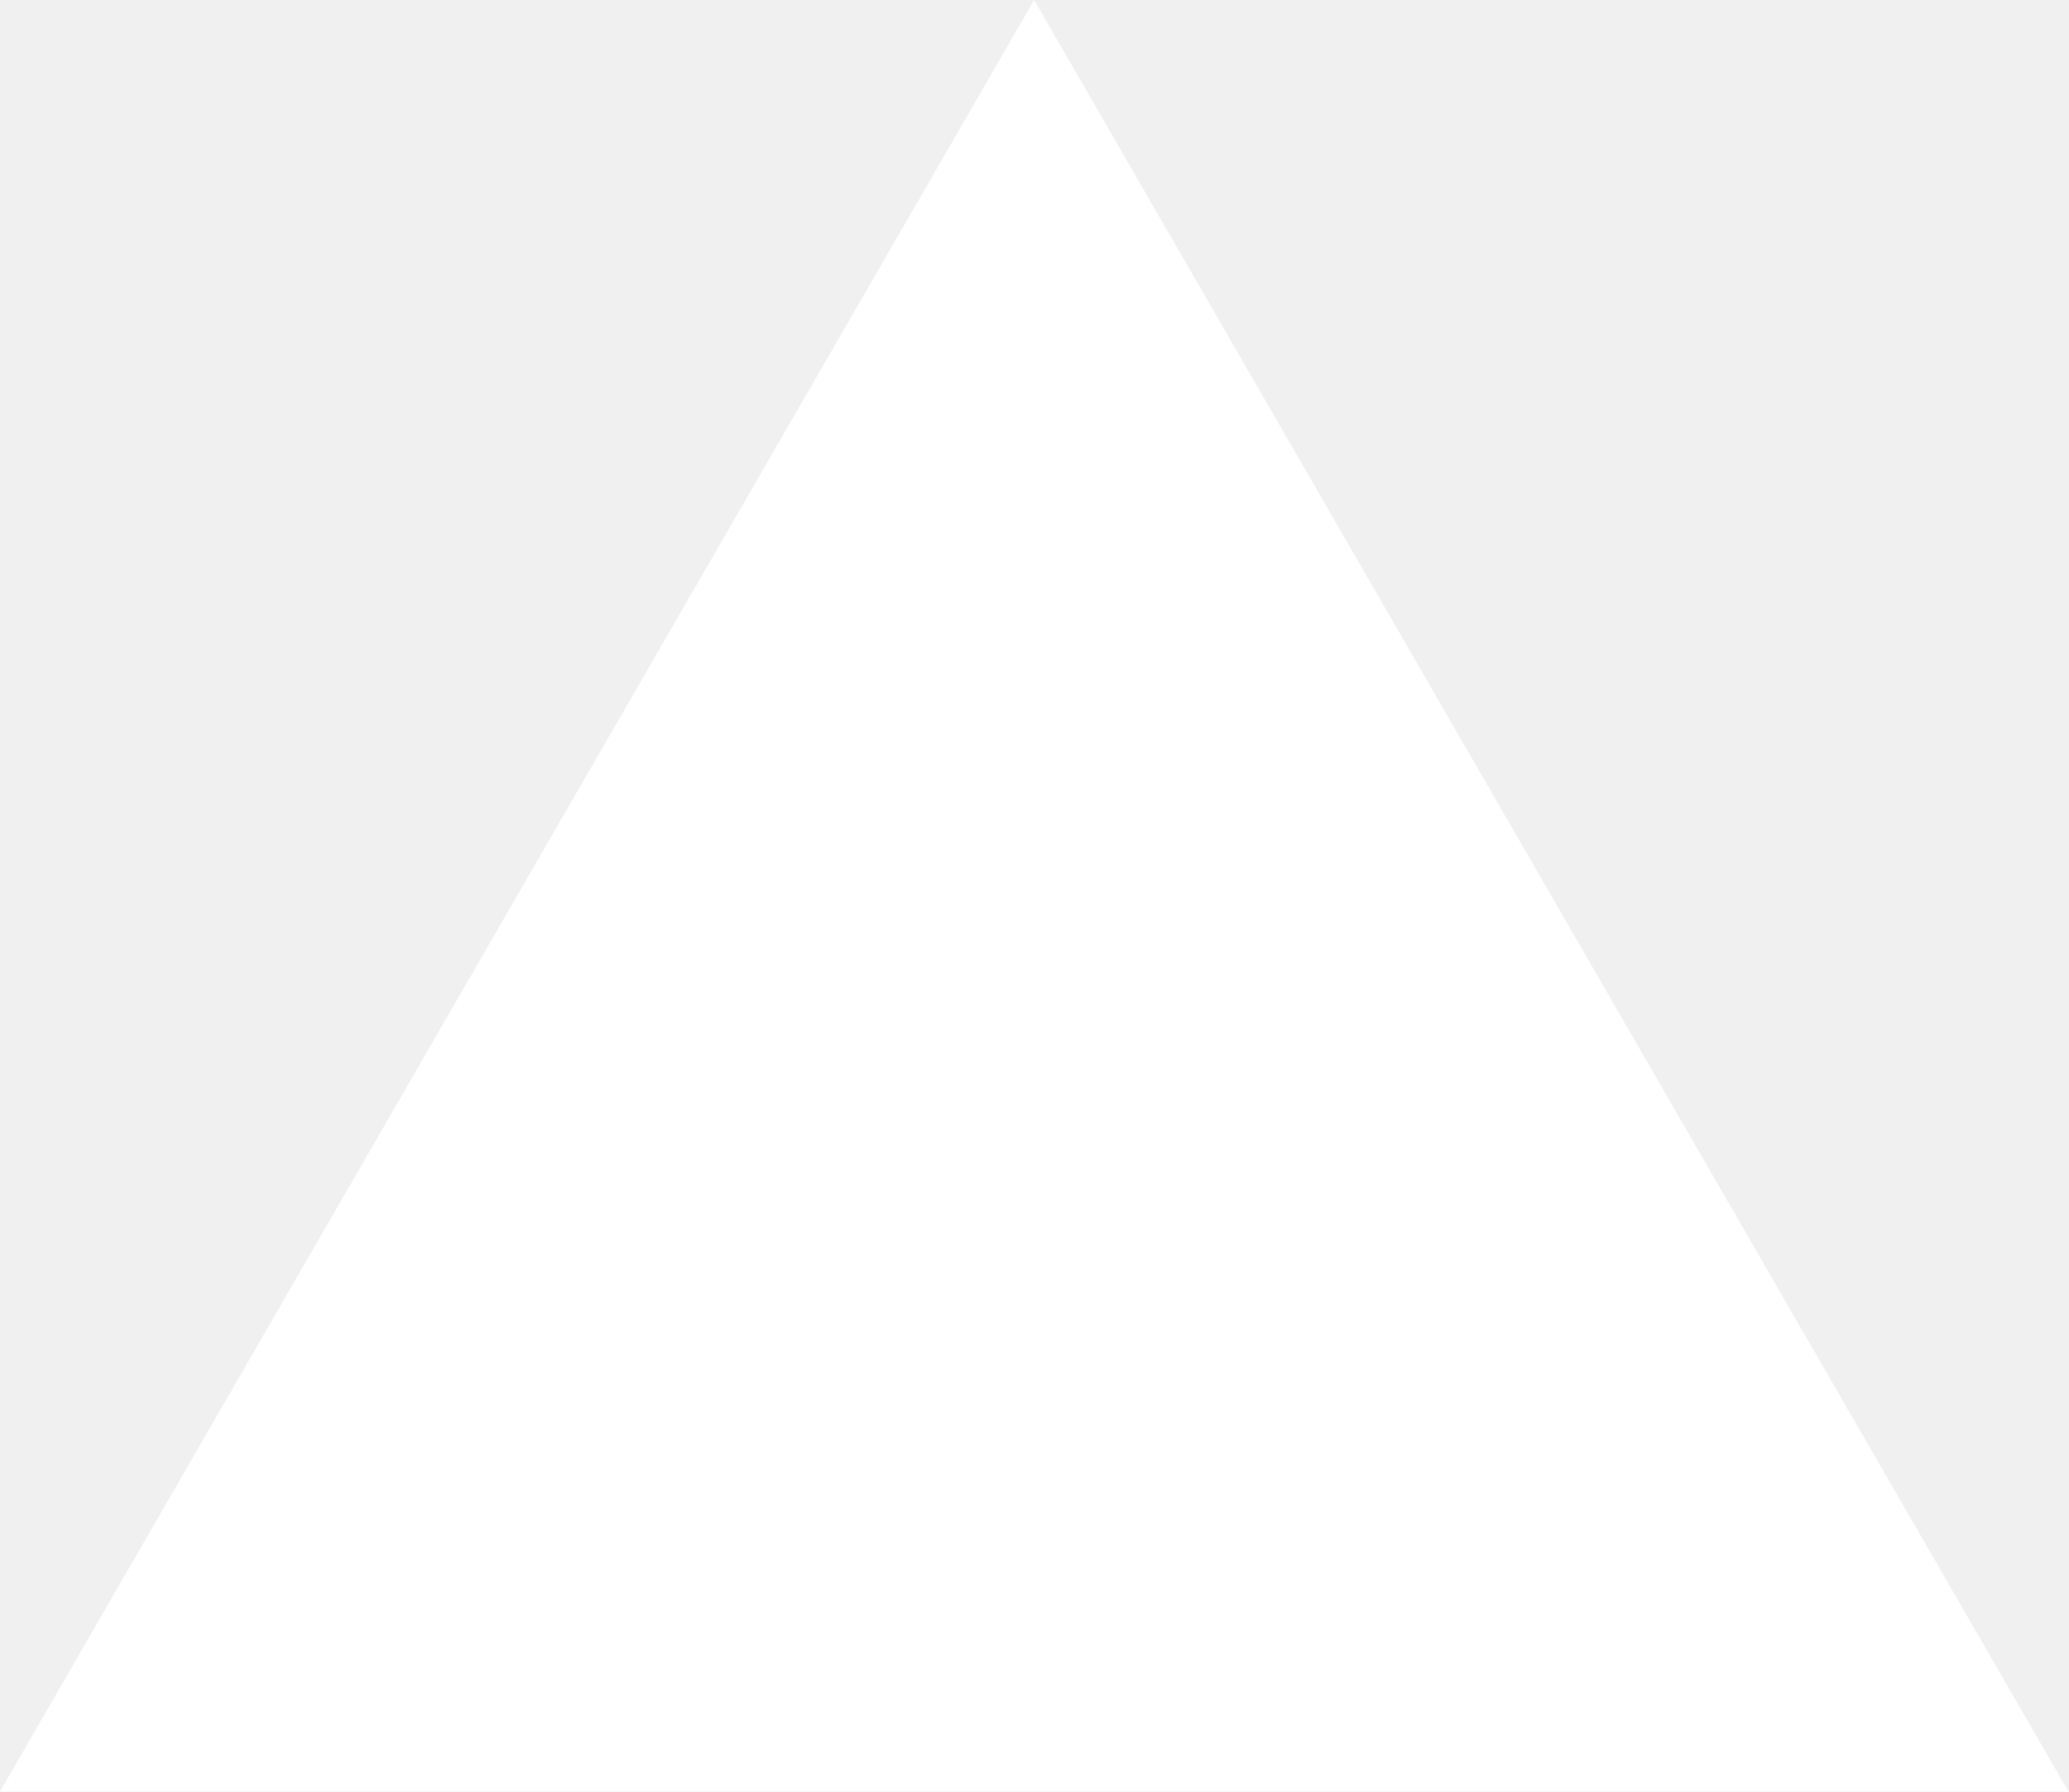
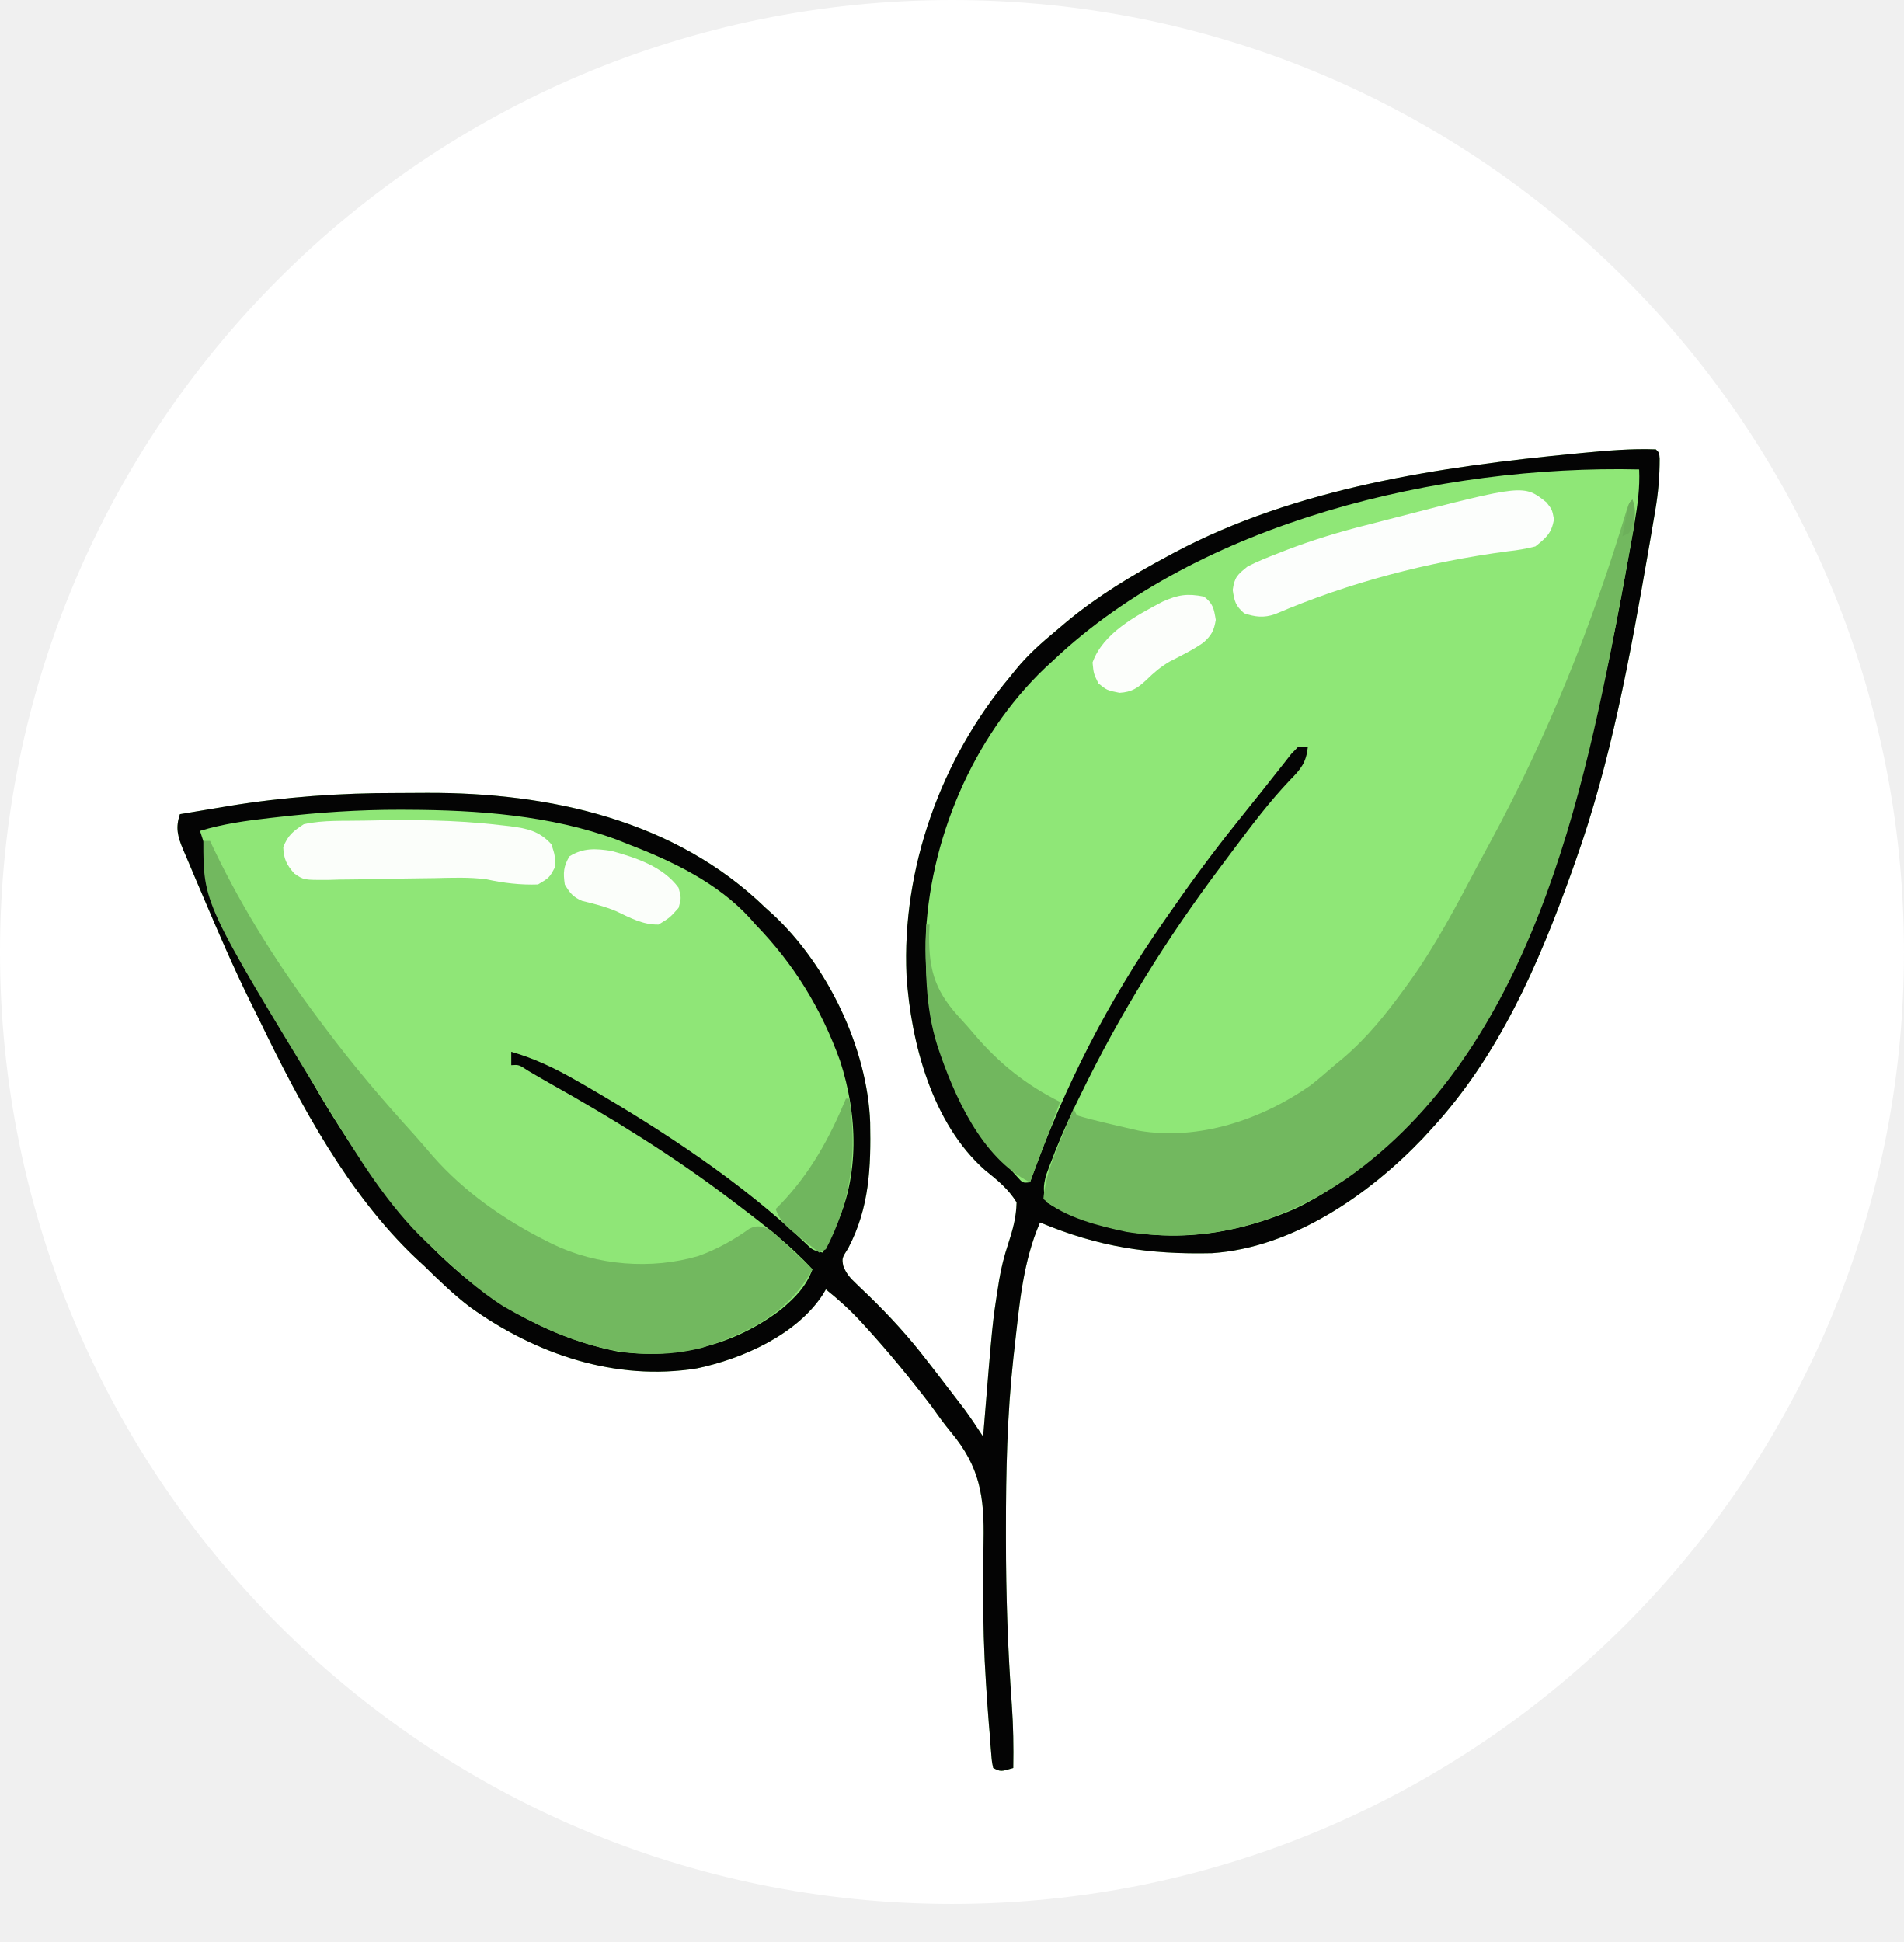
- <svg xmlns="http://www.w3.org/2000/svg" fill="none" viewBox="0 0 1155 1000">
-   <path d="m577.3 0 577.4 1000H0z" fill="#fff" />
+ <svg xmlns="http://www.w3.org/2000/svg" width="50" height="51" viewBox="0 0 50 51" fill="none">
+   <circle cx="25" cy="25" r="25" fill="white" />
+   <path d="M43.484 11.801C43.572 11.889 43.572 11.889 43.584 12.045C43.584 12.508 43.547 12.947 43.469 13.403C43.457 13.471 43.446 13.539 43.434 13.609C43.397 13.832 43.358 14.055 43.32 14.278C43.306 14.356 43.293 14.434 43.279 14.513C42.807 17.236 42.305 20.003 41.375 22.611C41.342 22.704 41.31 22.796 41.276 22.891C40.405 25.325 39.363 27.724 37.596 29.643C37.484 29.766 37.484 29.766 37.369 29.891C35.949 31.379 33.948 32.767 31.829 32.91C30.162 32.947 28.855 32.748 27.312 32.104C26.86 33.137 26.768 34.284 26.642 35.394C26.631 35.489 26.621 35.584 26.61 35.682C26.449 37.168 26.416 38.647 26.417 40.14C26.417 40.234 26.417 40.328 26.417 40.424C26.417 41.878 26.465 43.321 26.571 44.77C26.61 45.324 26.619 45.874 26.609 46.43C26.28 46.529 26.28 46.529 26.082 46.43C26.047 46.261 26.047 46.261 26.029 46.038C26.023 45.954 26.016 45.871 26.008 45.785C26.002 45.697 25.995 45.609 25.989 45.518C25.982 45.436 25.975 45.354 25.968 45.269C25.945 44.983 25.925 44.696 25.906 44.408C25.902 44.349 25.898 44.289 25.894 44.228C25.84 43.403 25.814 42.583 25.822 41.757C25.822 41.503 25.822 41.249 25.823 40.995C25.823 40.824 25.826 40.652 25.829 40.481C25.853 39.301 25.735 38.519 24.965 37.601C24.782 37.381 24.618 37.148 24.451 36.916C23.903 36.199 23.335 35.505 22.726 34.839C22.662 34.769 22.662 34.769 22.596 34.697C22.312 34.39 22.013 34.123 21.688 33.861C21.664 33.903 21.64 33.945 21.615 33.987C20.922 35.053 19.508 35.681 18.301 35.936C16.166 36.281 14.065 35.563 12.339 34.323C11.91 33.996 11.526 33.623 11.141 33.246C11.067 33.178 10.993 33.109 10.917 33.039C9.136 31.349 7.896 29.023 6.834 26.835C6.748 26.658 6.66 26.482 6.573 26.306C6.127 25.399 5.727 24.472 5.333 23.543C5.272 23.398 5.21 23.254 5.148 23.11C5.061 22.906 4.974 22.702 4.889 22.497C4.849 22.404 4.849 22.404 4.808 22.31C4.666 21.966 4.604 21.739 4.725 21.381C5.054 21.325 5.384 21.271 5.713 21.216C5.848 21.193 5.848 21.193 5.986 21.17C7.469 20.927 8.937 20.823 10.438 20.826C10.695 20.826 10.952 20.824 11.209 20.822C14.437 20.811 17.73 21.535 20.105 23.842C20.172 23.902 20.239 23.962 20.307 24.024C21.729 25.35 22.779 27.526 22.851 29.475C22.873 30.656 22.834 31.712 22.275 32.779C22.108 33.042 22.108 33.042 22.145 33.246C22.227 33.453 22.323 33.558 22.484 33.711C22.539 33.764 22.594 33.817 22.651 33.872C22.71 33.929 22.769 33.985 22.83 34.043C23.37 34.57 23.864 35.108 24.324 35.707C24.421 35.831 24.517 35.956 24.614 36.08C24.813 36.339 25.012 36.597 25.21 36.857C25.251 36.911 25.292 36.964 25.335 37.02C25.503 37.251 25.661 37.489 25.818 37.729C25.825 37.647 25.832 37.565 25.838 37.481C26.063 34.731 26.063 34.731 26.208 33.812C26.223 33.717 26.223 33.717 26.238 33.619C26.293 33.293 26.369 32.987 26.474 32.672C26.596 32.297 26.688 31.973 26.697 31.576C26.477 31.219 26.188 30.988 25.866 30.729C24.483 29.508 23.922 27.394 23.806 25.622C23.678 22.802 24.716 19.922 26.521 17.777C26.595 17.686 26.595 17.686 26.669 17.593C26.991 17.197 27.359 16.871 27.752 16.547C27.838 16.474 27.924 16.402 28.012 16.327C28.832 15.648 29.715 15.115 30.652 14.613C30.74 14.566 30.74 14.566 30.83 14.517C34.024 12.814 37.834 12.249 41.386 11.911C41.446 11.905 41.506 11.899 41.568 11.893C42.207 11.833 42.842 11.776 43.484 11.801Z" fill="#8FE777" />
+   <path d="M19.402 23.842C21.053 25.279 22.174 27.371 22.391 29.555C22.468 30.725 22.231 31.772 21.688 32.807C21.63 32.836 21.572 32.865 21.512 32.895C21.372 32.781 21.233 32.667 21.094 32.554C21.005 32.481 20.916 32.409 20.824 32.334C20.647 32.189 20.473 32.041 20.298 31.892C18.641 30.476 16.764 29.323 14.87 28.253C14.777 28.2 14.683 28.146 14.587 28.092C14.499 28.043 14.411 27.994 14.321 27.944C14.243 27.9 14.166 27.857 14.086 27.812C13.864 27.709 13.667 27.658 13.426 27.621C13.426 27.737 13.426 27.853 13.426 27.973C13.485 27.995 13.544 28.017 13.605 28.04C15.558 28.853 17.372 30.13 19.051 31.4C19.107 31.442 19.163 31.485 19.22 31.528C19.963 32.091 20.659 32.693 21.336 33.334C20.711 34.48 19.655 35.004 18.441 35.394C16.577 35.873 14.827 35.234 13.223 34.309C12.547 33.88 11.978 33.359 11.404 32.807C11.343 32.751 11.282 32.695 11.219 32.638C10.188 31.673 9.413 30.399 8.68 29.203C8.619 29.104 8.619 29.104 8.556 29.003C7.273 26.897 5.796 24.243 5.252 21.82C5.923 21.615 6.6 21.536 7.295 21.458C7.399 21.446 7.399 21.446 7.505 21.434C11.538 20.991 16.139 21.127 19.402 23.842Z" fill="#8FE677" />
+   <path d="M43.484 11.801C43.572 11.889 43.572 11.889 43.584 12.045C43.584 12.508 43.547 12.947 43.469 13.403C43.457 13.471 43.446 13.539 43.434 13.609C43.397 13.832 43.358 14.055 43.32 14.278C43.306 14.356 43.293 14.434 43.279 14.513C42.807 17.236 42.305 20.003 41.375 22.611C41.342 22.704 41.31 22.796 41.276 22.891C40.405 25.325 39.363 27.724 37.596 29.643C37.484 29.766 37.484 29.766 37.369 29.891C35.949 31.379 33.948 32.767 31.829 32.91C30.162 32.947 28.855 32.748 27.312 32.104C26.86 33.137 26.768 34.284 26.642 35.394C26.631 35.489 26.621 35.584 26.61 35.682C26.449 37.168 26.416 38.647 26.417 40.14C26.417 40.234 26.417 40.328 26.417 40.424C26.417 41.878 26.465 43.321 26.571 44.77C26.61 45.324 26.619 45.874 26.609 46.43C26.28 46.529 26.28 46.529 26.082 46.43C26.047 46.261 26.047 46.261 26.029 46.038C26.023 45.954 26.016 45.871 26.008 45.785C26.002 45.697 25.995 45.609 25.989 45.518C25.982 45.436 25.975 45.354 25.968 45.269C25.945 44.983 25.925 44.696 25.906 44.408C25.902 44.349 25.898 44.289 25.894 44.228C25.84 43.403 25.814 42.583 25.822 41.757C25.822 41.503 25.822 41.249 25.823 40.995C25.823 40.824 25.826 40.652 25.829 40.481C25.853 39.301 25.735 38.519 24.965 37.601C24.782 37.381 24.618 37.148 24.451 36.916C23.903 36.199 23.335 35.505 22.726 34.839C22.662 34.769 22.662 34.769 22.596 34.697C22.312 34.39 22.013 34.123 21.688 33.861C21.664 33.903 21.64 33.945 21.615 33.987C20.922 35.053 19.508 35.681 18.301 35.936C16.166 36.281 14.065 35.563 12.339 34.323C11.91 33.996 11.526 33.623 11.141 33.246C11.067 33.178 10.993 33.109 10.917 33.039C9.136 31.349 7.896 29.023 6.834 26.835C6.748 26.658 6.66 26.482 6.573 26.306C6.127 25.399 5.727 24.472 5.333 23.543C5.272 23.398 5.21 23.254 5.148 23.11C5.061 22.906 4.974 22.702 4.889 22.497C4.849 22.404 4.849 22.404 4.808 22.31C4.666 21.966 4.604 21.739 4.725 21.381C5.054 21.325 5.384 21.271 5.713 21.216C5.848 21.193 5.848 21.193 5.986 21.17C7.469 20.927 8.937 20.823 10.438 20.826C10.695 20.826 10.952 20.824 11.209 20.822C14.437 20.811 17.73 21.535 20.105 23.842C20.172 23.902 20.239 23.962 20.307 24.024C21.729 25.35 22.779 27.526 22.851 29.475C22.873 30.656 22.834 31.712 22.275 32.779C22.108 33.042 22.108 33.042 22.145 33.246C22.227 33.453 22.323 33.558 22.484 33.711C22.539 33.764 22.594 33.817 22.651 33.872C22.71 33.929 22.769 33.985 22.83 34.043C23.37 34.57 23.864 35.108 24.324 35.707C24.421 35.831 24.517 35.956 24.614 36.08C24.813 36.339 25.012 36.597 25.21 36.857C25.251 36.911 25.292 36.964 25.335 37.02C25.503 37.251 25.661 37.489 25.818 37.729C25.825 37.647 25.832 37.565 25.838 37.481C26.063 34.731 26.063 34.731 26.208 33.812C26.223 33.717 26.223 33.717 26.238 33.619C26.293 33.293 26.369 32.987 26.474 32.672C26.596 32.297 26.688 31.973 26.697 31.576C26.477 31.219 26.188 30.988 25.866 30.729C24.483 29.508 23.922 27.394 23.806 25.622C23.678 22.802 24.716 19.922 26.521 17.777C26.595 17.686 26.595 17.686 26.669 17.593C26.991 17.197 27.359 16.871 27.752 16.547C27.838 16.474 27.924 16.402 28.012 16.327C28.832 15.648 29.715 15.115 30.652 14.613C30.74 14.566 30.74 14.566 30.83 14.517C34.024 12.814 37.834 12.249 41.386 11.911C41.446 11.905 41.506 11.899 41.568 11.893C42.207 11.833 42.842 11.776 43.484 11.801ZM27.664 17.338C27.592 17.405 27.519 17.471 27.445 17.54C25.541 19.355 24.389 22.087 24.306 24.71C24.27 27.173 25.036 29.093 26.71 30.901C26.858 31.069 26.858 31.069 27.049 31.049C27.065 31.004 27.081 30.958 27.098 30.912C27.963 28.518 29.105 26.281 30.564 24.194C30.603 24.138 30.641 24.082 30.681 24.025C31.253 23.196 31.847 22.389 32.478 21.603C32.578 21.479 32.676 21.355 32.775 21.231C32.888 21.089 33.001 20.948 33.115 20.807C33.244 20.646 33.372 20.484 33.499 20.321C33.604 20.188 33.604 20.188 33.712 20.052C33.776 19.97 33.84 19.888 33.906 19.804C33.964 19.744 34.021 19.685 34.08 19.623C34.167 19.623 34.254 19.623 34.344 19.623C34.301 20.025 34.163 20.196 33.882 20.48C33.334 21.056 32.862 21.683 32.386 22.32C32.284 22.457 32.182 22.593 32.079 22.73C30.647 24.631 29.414 26.615 28.373 28.758C28.326 28.854 28.279 28.95 28.231 29.048C27.993 29.546 27.775 30.049 27.581 30.566C27.526 30.714 27.526 30.714 27.469 30.865C27.397 31.151 27.385 31.302 27.488 31.576C27.727 31.725 27.932 31.826 28.191 31.928C28.27 31.959 28.349 31.99 28.429 32.022C30.315 32.706 32.177 32.533 33.992 31.752C34.767 31.385 35.456 30.908 36.102 30.346C36.174 30.284 36.246 30.223 36.32 30.16C38.364 28.376 39.567 26.005 40.496 23.49C40.531 23.397 40.566 23.304 40.602 23.208C41.719 20.244 42.324 17.155 42.869 14.042C42.887 13.939 42.906 13.836 42.925 13.73C43.005 13.256 43.067 12.809 43.045 12.328C37.834 12.208 31.514 13.696 27.664 17.338ZM7.295 21.458C7.194 21.469 7.194 21.469 7.09 21.481C6.463 21.553 5.857 21.635 5.252 21.82C5.66 23.109 6.217 24.332 6.782 25.558C6.906 25.828 7.029 26.099 7.151 26.37C7.908 28.021 8.838 29.583 9.91 31.049C9.948 31.101 9.987 31.154 10.026 31.208C11.576 33.315 13.628 34.976 16.242 35.497C17.77 35.7 19.272 35.332 20.506 34.393C20.884 34.075 21.162 33.799 21.336 33.334C20.751 32.701 20.087 32.183 19.402 31.664C19.339 31.616 19.276 31.567 19.21 31.518C17.685 30.359 16.083 29.371 14.413 28.435C14.23 28.332 14.048 28.225 13.867 28.118C13.626 27.959 13.626 27.959 13.426 27.973C13.426 27.857 13.426 27.741 13.426 27.621C14.034 27.797 14.564 28.049 15.112 28.363C15.241 28.436 15.241 28.436 15.372 28.511C17.415 29.696 19.461 31.034 21.174 32.668C21.337 32.826 21.337 32.826 21.6 32.895C21.669 32.757 21.739 32.62 21.808 32.483C21.866 32.368 21.866 32.368 21.926 32.251C22.584 30.885 22.523 29.272 22.058 27.85C21.561 26.482 20.857 25.328 19.842 24.281C19.796 24.229 19.749 24.176 19.702 24.122C18.851 23.186 17.662 22.619 16.502 22.172C16.401 22.131 16.299 22.091 16.194 22.049C14.459 21.41 12.542 21.272 10.707 21.266C10.641 21.265 10.576 21.265 10.508 21.265C9.429 21.263 8.367 21.335 7.295 21.458Z" fill="#040404" />
+   <path d="M42.869 13.119C42.987 13.51 42.91 13.85 42.837 14.243C42.823 14.32 42.809 14.397 42.795 14.476C42.749 14.729 42.702 14.982 42.655 15.234C42.639 15.321 42.623 15.407 42.606 15.496C41.596 20.942 40.191 27.546 35.381 30.941C33.622 32.134 31.707 32.679 29.584 32.352C28.859 32.196 27.969 31.982 27.4 31.488C27.448 30.933 27.632 30.468 27.845 29.956C27.878 29.875 27.912 29.794 27.946 29.71C28.027 29.512 28.109 29.313 28.191 29.115C28.22 29.173 28.249 29.231 28.279 29.291C28.507 29.36 28.73 29.419 28.96 29.472C29.023 29.488 29.086 29.503 29.151 29.518C29.329 29.561 29.507 29.602 29.686 29.643C29.761 29.66 29.836 29.677 29.913 29.695C31.487 29.958 33.121 29.406 34.409 28.508C34.628 28.336 34.838 28.157 35.047 27.973C35.153 27.885 35.153 27.885 35.262 27.796C35.903 27.253 36.401 26.627 36.893 25.951C36.929 25.902 36.965 25.852 37.002 25.801C37.689 24.848 38.232 23.814 38.779 22.777C38.899 22.552 39.02 22.327 39.142 22.103C40.646 19.325 41.819 16.396 42.725 13.371C42.781 13.207 42.781 13.207 42.869 13.119Z" fill="#72B85F" />
+   <path d="M5.34 22.084C5.398 22.084 5.456 22.084 5.516 22.084C5.554 22.165 5.593 22.246 5.632 22.33C6.407 23.934 7.346 25.409 8.416 26.83C8.456 26.883 8.495 26.936 8.536 26.991C9.266 27.967 10.052 28.893 10.873 29.794C11.041 29.981 11.203 30.171 11.366 30.362C12.185 31.295 13.237 32.032 14.343 32.587C14.429 32.63 14.429 32.63 14.516 32.674C15.68 33.235 17.105 33.35 18.348 32.982C18.836 32.805 19.26 32.568 19.681 32.267C19.893 32.167 19.975 32.204 20.193 32.279C20.338 32.386 20.338 32.386 20.478 32.519C20.528 32.566 20.578 32.613 20.63 32.662C20.682 32.712 20.733 32.761 20.787 32.812C20.84 32.862 20.892 32.912 20.947 32.963C21.077 33.086 21.207 33.21 21.336 33.334C20.711 34.48 19.655 35.004 18.441 35.394C16.577 35.873 14.827 35.234 13.223 34.309C12.547 33.88 11.978 33.359 11.404 32.807C11.343 32.751 11.282 32.695 11.219 32.638C10.188 31.673 9.413 30.399 8.68 29.203C8.619 29.104 8.619 29.104 8.556 29.003C5.34 23.724 5.34 23.724 5.34 22.084Z" fill="#72B85F" />
+   <path d="M40.611 13.193C40.76 13.383 40.76 13.383 40.809 13.641C40.742 14.008 40.609 14.117 40.32 14.35C40.073 14.412 39.858 14.45 39.606 14.476C37.5 14.756 35.436 15.292 33.481 16.13C33.184 16.231 32.969 16.204 32.674 16.107C32.446 15.909 32.415 15.791 32.372 15.492C32.421 15.153 32.496 15.092 32.762 14.877C33.022 14.743 33.291 14.636 33.564 14.531C33.642 14.5 33.721 14.47 33.801 14.438C34.484 14.177 35.172 13.969 35.88 13.79C36.13 13.727 36.38 13.662 36.629 13.597C40.018 12.72 40.018 12.72 40.611 13.193Z" fill="#FCFEFC" />
+   <path d="M9.58 21.55C10.767 21.524 11.944 21.528 13.124 21.667C13.21 21.676 13.297 21.686 13.386 21.696C13.841 21.757 14.158 21.818 14.48 22.172C14.579 22.474 14.579 22.474 14.568 22.787C14.425 23.051 14.425 23.051 14.129 23.227C13.669 23.244 13.218 23.189 12.77 23.091C12.32 23.033 11.876 23.051 11.423 23.061C11.219 23.064 11.014 23.066 10.809 23.069C10.488 23.073 10.167 23.078 9.845 23.086C9.535 23.093 9.224 23.096 8.913 23.099C8.817 23.102 8.721 23.105 8.622 23.108C7.975 23.111 7.975 23.111 7.728 22.94C7.525 22.71 7.45 22.556 7.438 22.249C7.562 21.932 7.695 21.832 7.977 21.645C8.494 21.529 9.051 21.563 9.58 21.55Z" fill="#FBFEFA" />
+   <path d="M24.324 24.281C24.353 24.281 24.382 24.281 24.412 24.281C24.408 24.376 24.404 24.471 24.4 24.568C24.39 25.541 24.592 26.082 25.257 26.788C25.374 26.913 25.485 27.044 25.596 27.175C26.239 27.928 26.952 28.496 27.84 28.939C27.579 29.636 27.318 30.332 27.049 31.049C25.772 30.411 25.052 28.768 24.621 27.479C24.282 26.415 24.304 25.39 24.324 24.281Z" fill="#71B75E" />
+   <path d="M31.619 15.668C31.859 15.857 31.876 15.979 31.927 16.278C31.881 16.56 31.815 16.685 31.603 16.874C31.325 17.069 31.021 17.216 30.72 17.371C30.481 17.511 30.306 17.66 30.108 17.854C29.874 18.071 29.722 18.175 29.4 18.195C29.07 18.129 29.07 18.129 28.845 17.948C28.719 17.689 28.719 17.689 28.691 17.398C28.966 16.625 29.831 16.171 30.53 15.801C30.941 15.617 31.178 15.581 31.619 15.668Z" fill="#FCFEFB" />
+   <path d="M16.062 22.348C16.7 22.525 17.414 22.758 17.82 23.314C17.892 23.584 17.892 23.584 17.82 23.842C17.59 24.1 17.59 24.1 17.293 24.281C16.886 24.29 16.551 24.104 16.189 23.933C15.896 23.808 15.595 23.732 15.286 23.658C15.047 23.558 14.963 23.448 14.832 23.227C14.787 22.918 14.796 22.761 14.953 22.49C15.321 22.262 15.641 22.283 16.062 22.348Z" fill="#FBFEFA" />
+   <path d="M22.215 28.852C22.244 28.852 22.273 28.852 22.303 28.852C22.515 30.261 22.352 31.54 21.688 32.807C21.601 32.85 21.601 32.85 21.512 32.895C21.354 32.771 21.196 32.646 21.039 32.521C20.952 32.452 20.864 32.382 20.774 32.311C20.569 32.125 20.466 32.006 20.369 31.752C20.418 31.703 20.467 31.654 20.517 31.603C21.286 30.795 21.789 29.881 22.215 28.852Z" fill="#70B65E" />
+   <path d="M42.869 13.119C42.998 13.454 42.918 13.675 42.781 13.998C42.694 14.042 42.694 14.042 42.605 14.086C42.633 13.941 42.66 13.797 42.688 13.652C42.703 13.571 42.718 13.491 42.734 13.408C42.781 13.207 42.781 13.207 42.869 13.119Z" fill="#6DB05B" />
</svg>
